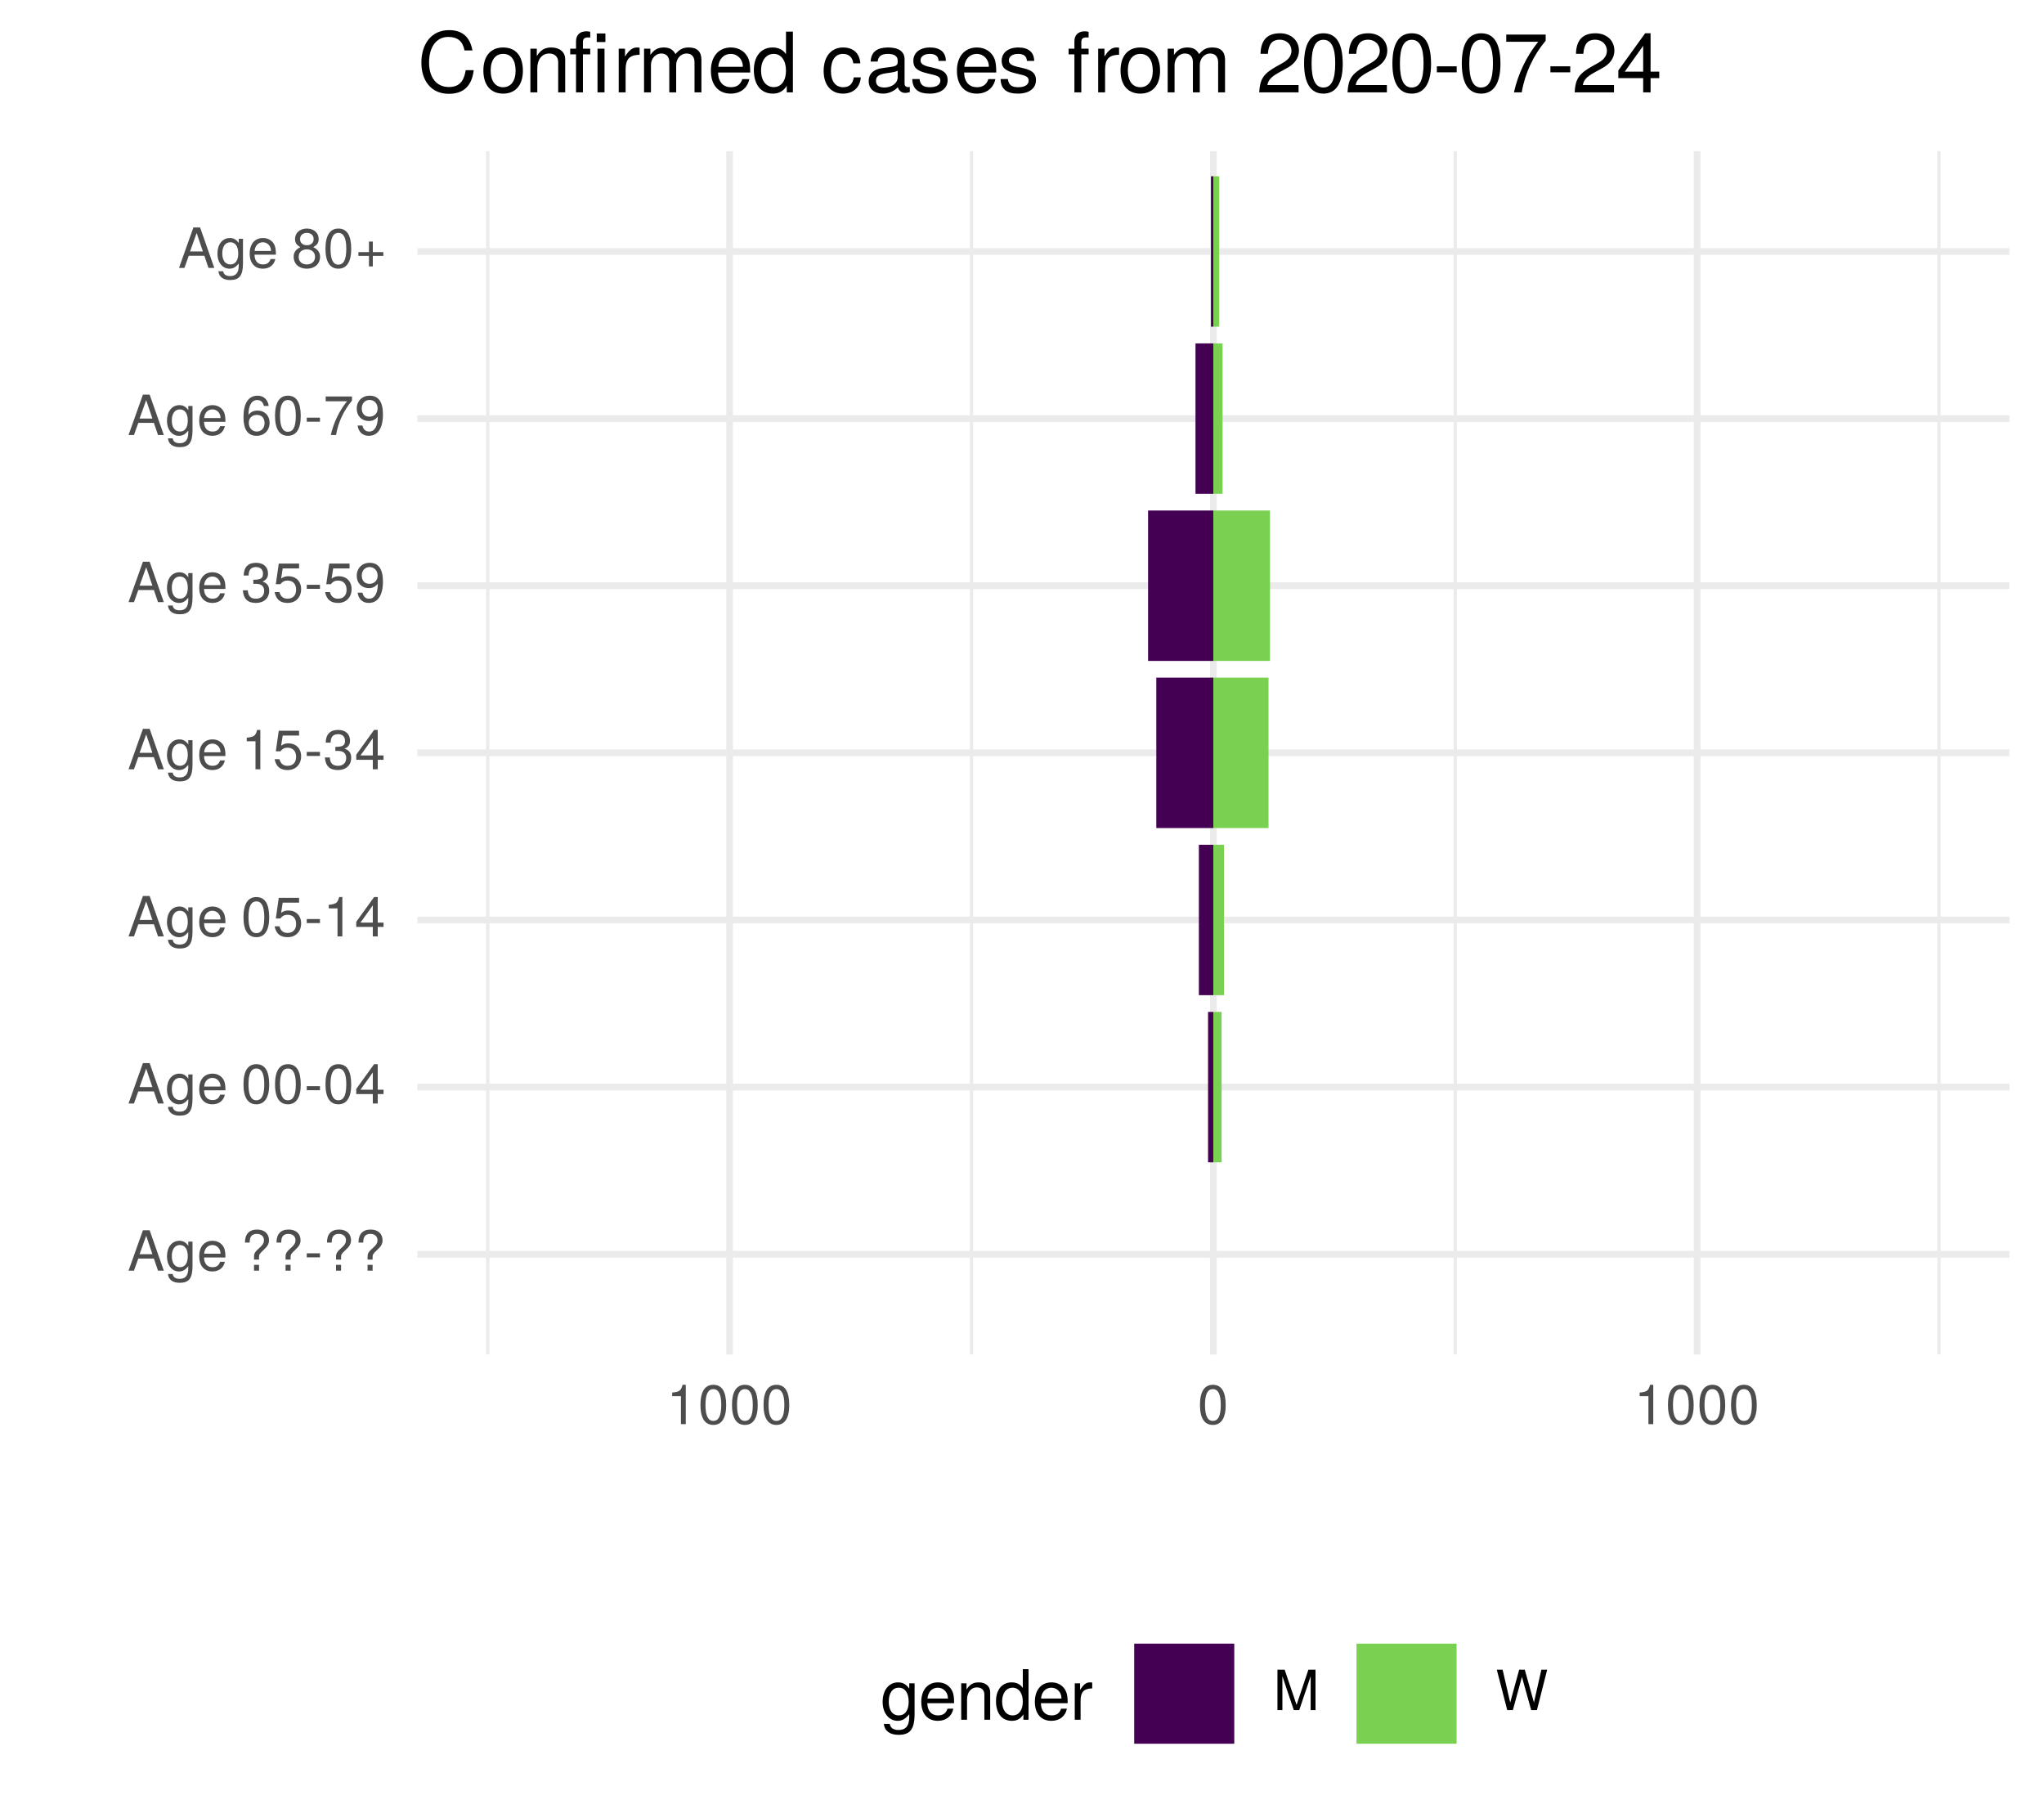
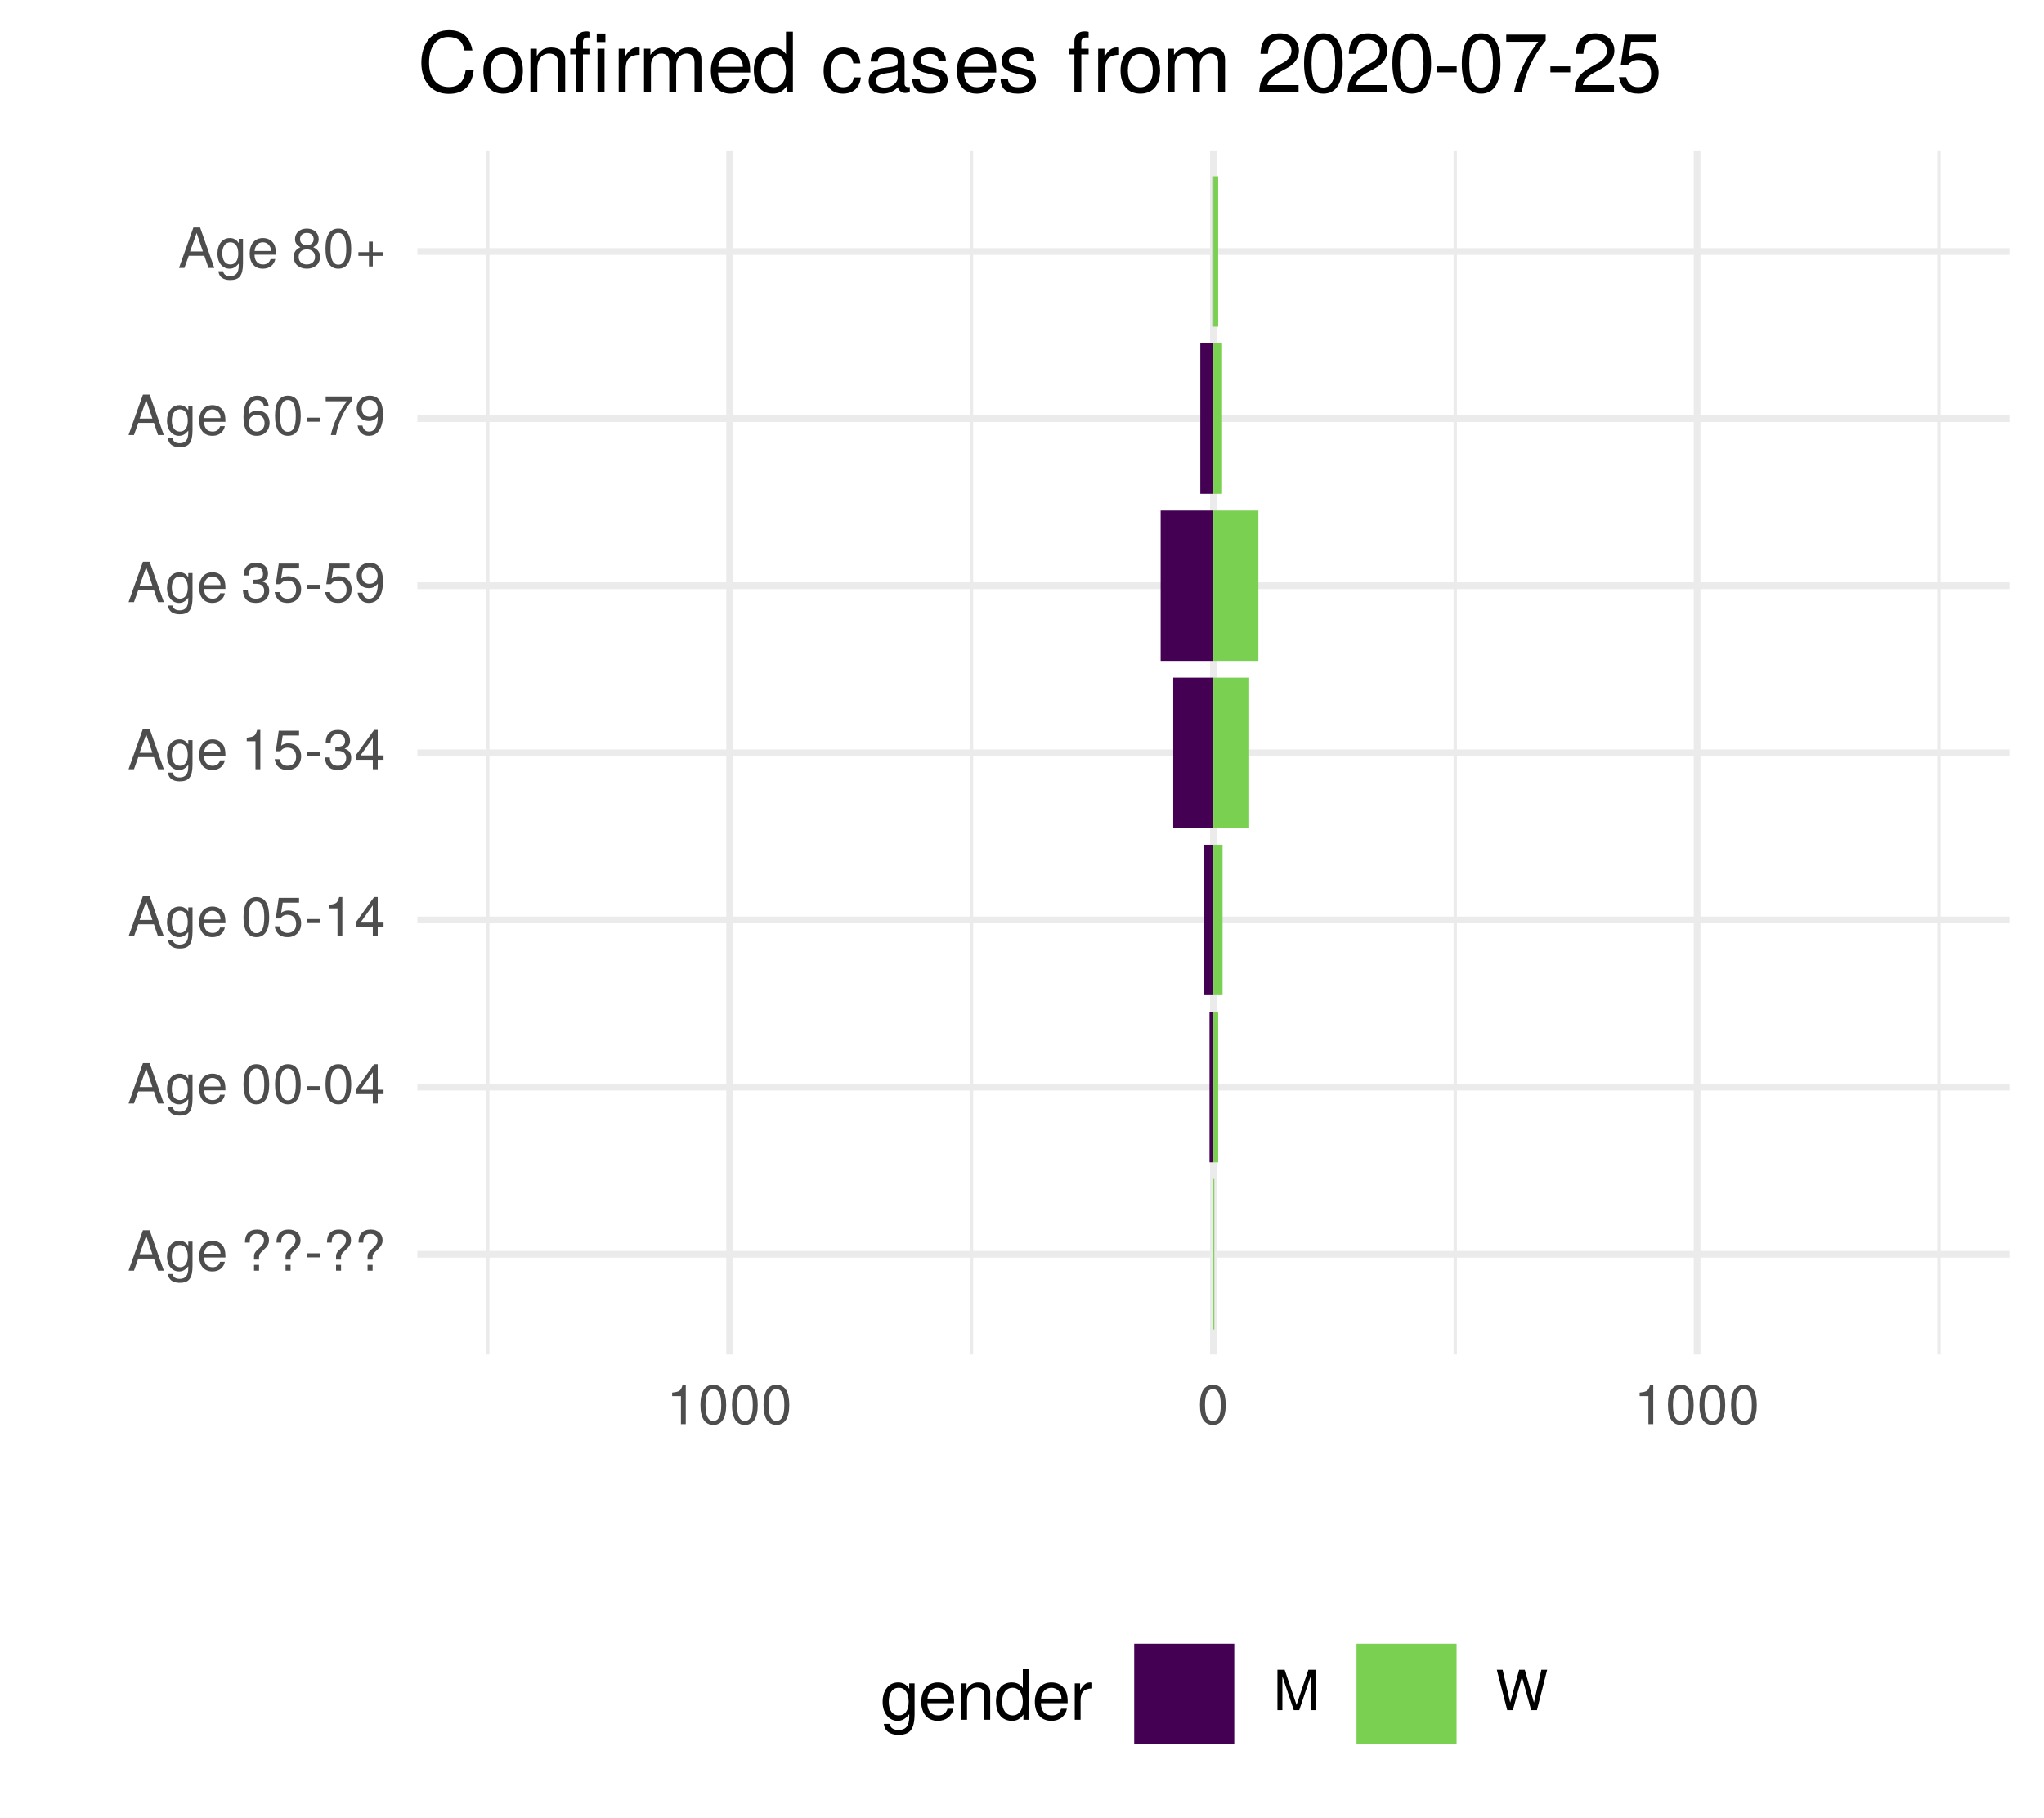
<svg xmlns="http://www.w3.org/2000/svg" xmlns:xlink="http://www.w3.org/1999/xlink" width="324pt" height="288pt" viewBox="0 0 324 288" version="1.1">
  <defs>
    <g>
      <symbol overflow="visible" id="glyph0-0">
        <path style="stroke:none;" d="" />
      </symbol>
      <symbol overflow="visible" id="glyph0-1">
        <path style="stroke:none;" d="M 5.75 0 L 3.5 -6.406 L 2.438 -6.406 L 0.156 0 L 1.016 0 L 1.703 -1.922 L 4.172 -1.922 L 4.828 0 Z M 3.938 -2.609 L 1.906 -2.609 L 2.953 -5.531 Z M 3.938 -2.609 " />
      </symbol>
      <symbol overflow="visible" id="glyph0-2">
        <path style="stroke:none;" d="M 4.297 -0.75 L 4.297 -4.609 L 3.625 -4.609 L 3.625 -3.938 C 3.25 -4.484 2.812 -4.734 2.219 -4.734 C 1.047 -4.734 0.25 -3.75 0.25 -2.266 C 0.25 -0.812 1.078 0.125 2.156 0.125 C 2.734 0.125 3.141 -0.109 3.625 -0.688 L 3.625 -0.391 C 3.625 0.828 3.125 1.297 2.266 1.297 C 1.688 1.297 1.234 1.094 1.156 0.531 L 0.406 0.531 C 0.484 1.406 1.156 1.922 2.25 1.922 C 3.688 1.922 4.297 1.281 4.297 -0.75 Z M 3.547 -2.281 C 3.547 -1.172 3.078 -0.547 2.312 -0.547 C 1.5 -0.547 1.016 -1.188 1.016 -2.312 C 1.016 -3.406 1.516 -4.062 2.297 -4.062 C 3.094 -4.062 3.547 -3.391 3.547 -2.281 Z M 3.547 -2.281 " />
      </symbol>
      <symbol overflow="visible" id="glyph0-3">
        <path style="stroke:none;" d="M 4.516 -2.094 C 4.516 -2.766 4.453 -3.188 4.328 -3.531 C 4.031 -4.281 3.328 -4.734 2.469 -4.734 C 1.172 -4.734 0.359 -3.797 0.359 -2.281 C 0.359 -0.766 1.156 0.125 2.453 0.125 C 3.5 0.125 4.234 -0.469 4.422 -1.406 L 3.672 -1.406 C 3.469 -0.797 3.062 -0.547 2.469 -0.547 C 1.703 -0.547 1.141 -1.031 1.125 -2.094 Z M 3.734 -2.75 C 3.734 -2.75 3.734 -2.703 3.719 -2.688 L 1.141 -2.688 C 1.203 -3.516 1.719 -4.062 2.453 -4.062 C 3.172 -4.062 3.734 -3.469 3.734 -2.75 Z M 3.734 -2.75 " />
      </symbol>
      <symbol overflow="visible" id="glyph0-4">
        <path style="stroke:none;" d="" />
      </symbol>
      <symbol overflow="visible" id="glyph0-5">
        <path style="stroke:none;" d="M 4.422 -4.828 C 4.422 -5.859 3.688 -6.516 2.547 -6.516 C 1.281 -6.516 0.609 -5.812 0.609 -4.453 L 1.359 -4.453 C 1.359 -5.422 1.719 -5.828 2.5 -5.828 C 3.172 -5.828 3.625 -5.422 3.625 -4.828 C 3.625 -4.422 3.438 -4.078 2.969 -3.672 C 2.453 -3.203 2.453 -3.203 2.297 -3 C 2.109 -2.75 2.047 -2.547 2.047 -2.234 L 2.047 -1.75 L 2.844 -1.75 L 2.844 -2.156 C 2.844 -2.547 2.938 -2.703 3.531 -3.25 C 4.203 -3.859 4.422 -4.25 4.422 -4.828 Z M 2.844 0 L 2.844 -0.922 L 2.047 -0.922 L 2.047 0 Z M 2.844 0 " />
      </symbol>
      <symbol overflow="visible" id="glyph0-6">
        <path style="stroke:none;" d="M 2.5 -2.109 L 2.5 -2.75 L 0.406 -2.75 L 0.406 -2.109 Z M 2.5 -2.109 " />
      </symbol>
      <symbol overflow="visible" id="glyph0-7">
        <path style="stroke:none;" d="M 4.453 -3 C 4.453 -5.156 3.781 -6.234 2.422 -6.234 C 1.078 -6.234 0.375 -5.141 0.375 -3.047 C 0.375 -0.953 1.078 0.125 2.422 0.125 C 3.734 0.125 4.453 -0.953 4.453 -3 Z M 3.672 -3.062 C 3.672 -1.297 3.266 -0.516 2.406 -0.516 C 1.578 -0.516 1.172 -1.344 1.172 -3.047 C 1.172 -4.75 1.578 -5.547 2.422 -5.547 C 3.25 -5.547 3.672 -4.734 3.672 -3.062 Z M 3.672 -3.062 " />
      </symbol>
      <symbol overflow="visible" id="glyph0-8">
        <path style="stroke:none;" d="M 4.578 -1.5 L 4.578 -2.188 L 3.656 -2.188 L 3.656 -6.234 L 3.078 -6.234 L 0.25 -2.312 L 0.25 -1.5 L 2.875 -1.5 L 2.875 0 L 3.656 0 L 3.656 -1.5 Z M 2.875 -2.188 L 0.922 -2.188 L 2.875 -4.922 Z M 2.875 -2.188 " />
      </symbol>
      <symbol overflow="visible" id="glyph0-9">
        <path style="stroke:none;" d="M 4.516 -2.062 C 4.516 -3.297 3.688 -4.109 2.5 -4.109 C 2.062 -4.109 1.703 -4 1.344 -3.734 L 1.594 -5.344 L 4.188 -5.344 L 4.188 -6.109 L 0.969 -6.109 L 0.5 -2.844 L 1.219 -2.844 C 1.578 -3.266 1.875 -3.422 2.359 -3.422 C 3.188 -3.422 3.719 -2.891 3.719 -1.969 C 3.719 -1.062 3.203 -0.547 2.359 -0.547 C 1.688 -0.547 1.266 -0.891 1.078 -1.594 L 0.312 -1.594 C 0.562 -0.359 1.266 0.125 2.375 0.125 C 3.641 0.125 4.516 -0.75 4.516 -2.062 Z M 4.516 -2.062 " />
      </symbol>
      <symbol overflow="visible" id="glyph0-10">
        <path style="stroke:none;" d="M 3.047 0 L 3.047 -6.234 L 2.547 -6.234 C 2.266 -5.281 2.094 -5.141 0.891 -5 L 0.891 -4.438 L 2.281 -4.438 L 2.281 0 Z M 3.047 0 " />
      </symbol>
      <symbol overflow="visible" id="glyph0-11">
        <path style="stroke:none;" d="M 4.453 -1.812 C 4.453 -2.562 4.141 -3.016 3.391 -3.266 C 3.969 -3.5 4.266 -3.891 4.266 -4.516 C 4.266 -5.594 3.547 -6.234 2.359 -6.234 C 1.109 -6.234 0.438 -5.547 0.406 -4.219 L 1.188 -4.219 C 1.203 -5.141 1.578 -5.562 2.375 -5.562 C 3.062 -5.562 3.469 -5.156 3.469 -4.5 C 3.469 -3.828 3.188 -3.547 1.938 -3.547 L 1.938 -2.906 L 2.359 -2.906 C 3.219 -2.906 3.656 -2.5 3.656 -1.797 C 3.656 -1.016 3.172 -0.547 2.359 -0.547 C 1.516 -0.547 1.109 -0.969 1.062 -1.875 L 0.281 -1.875 C 0.375 -0.5 1.062 0.125 2.344 0.125 C 3.625 0.125 4.453 -0.641 4.453 -1.812 Z M 4.453 -1.812 " />
      </symbol>
      <symbol overflow="visible" id="glyph0-12">
        <path style="stroke:none;" d="M 4.484 -3.266 C 4.484 -5.219 3.797 -6.234 2.375 -6.234 C 1.188 -6.234 0.328 -5.391 0.328 -4.172 C 0.328 -3.016 1.125 -2.219 2.25 -2.219 C 2.844 -2.219 3.266 -2.438 3.672 -2.922 C 3.672 -1.406 3.172 -0.547 2.281 -0.547 C 1.734 -0.547 1.359 -0.891 1.234 -1.5 L 0.469 -1.5 C 0.609 -0.469 1.281 0.125 2.234 0.125 C 3.688 0.125 4.484 -1.109 4.484 -3.266 Z M 3.641 -4.188 C 3.641 -3.422 3.094 -2.906 2.344 -2.906 C 1.594 -2.906 1.125 -3.391 1.125 -4.234 C 1.125 -5.016 1.656 -5.562 2.359 -5.562 C 3.094 -5.562 3.641 -5 3.641 -4.188 Z M 3.641 -4.188 " />
      </symbol>
      <symbol overflow="visible" id="glyph0-13">
        <path style="stroke:none;" d="M 4.516 -1.938 C 4.516 -3.094 3.719 -3.875 2.609 -3.875 C 1.984 -3.875 1.5 -3.641 1.172 -3.188 C 1.172 -4.703 1.672 -5.547 2.562 -5.547 C 3.109 -5.547 3.484 -5.203 3.609 -4.609 L 4.375 -4.609 C 4.234 -5.625 3.562 -6.234 2.609 -6.234 C 1.156 -6.234 0.375 -5.016 0.375 -2.844 C 0.375 -0.891 1.047 0.125 2.469 0.125 C 3.656 0.125 4.516 -0.719 4.516 -1.938 Z M 3.719 -1.875 C 3.719 -1.094 3.188 -0.547 2.484 -0.547 C 1.766 -0.547 1.219 -1.125 1.219 -1.922 C 1.219 -2.688 1.734 -3.188 2.5 -3.188 C 3.25 -3.188 3.719 -2.703 3.719 -1.875 Z M 3.719 -1.875 " />
      </symbol>
      <symbol overflow="visible" id="glyph0-14">
        <path style="stroke:none;" d="M 4.578 -5.453 L 4.578 -6.109 L 0.406 -6.109 L 0.406 -5.344 L 3.781 -5.344 C 2.531 -3.781 1.656 -1.953 1.219 0 L 2.047 0 C 2.391 -2.016 3.266 -3.891 4.578 -5.453 Z M 4.578 -5.453 " />
      </symbol>
      <symbol overflow="visible" id="glyph0-15">
        <path style="stroke:none;" d="M 4.516 -1.766 C 4.516 -2.453 4.156 -2.938 3.438 -3.281 C 4.078 -3.672 4.297 -3.984 4.297 -4.578 C 4.297 -5.547 3.531 -6.234 2.422 -6.234 C 1.312 -6.234 0.547 -5.547 0.547 -4.578 C 0.547 -4 0.75 -3.672 1.391 -3.281 C 0.672 -2.938 0.328 -2.453 0.328 -1.766 C 0.328 -0.625 1.188 0.125 2.422 0.125 C 3.656 0.125 4.516 -0.625 4.516 -1.766 Z M 3.5 -4.562 C 3.5 -3.969 3.062 -3.594 2.422 -3.594 C 1.766 -3.594 1.344 -3.969 1.344 -4.562 C 1.344 -5.156 1.766 -5.547 2.422 -5.547 C 3.078 -5.547 3.5 -5.156 3.5 -4.562 Z M 3.719 -1.75 C 3.719 -1.016 3.188 -0.547 2.406 -0.547 C 1.641 -0.547 1.125 -1.016 1.125 -1.75 C 1.125 -2.484 1.641 -2.938 2.422 -2.938 C 3.188 -2.938 3.719 -2.484 3.719 -1.75 Z M 3.719 -1.75 " />
      </symbol>
      <symbol overflow="visible" id="glyph0-16">
        <path style="stroke:none;" d="M 4.547 -1.906 L 4.547 -2.5 L 2.875 -2.5 L 2.875 -4.172 L 2.266 -4.172 L 2.266 -2.5 L 0.594 -2.5 L 0.594 -1.906 L 2.266 -1.906 L 2.266 -0.234 L 2.875 -0.234 L 2.875 -1.906 Z M 4.547 -1.906 " />
      </symbol>
      <symbol overflow="visible" id="glyph0-17">
        <path style="stroke:none;" d="M 6.688 0 L 6.688 -6.406 L 5.562 -6.406 L 3.688 -0.828 L 1.797 -6.406 L 0.656 -6.406 L 0.656 0 L 1.438 0 L 1.438 -5.375 L 3.25 0 L 4.109 0 L 5.922 -5.375 L 5.922 0 Z M 6.688 0 " />
      </symbol>
      <symbol overflow="visible" id="glyph0-18">
        <path style="stroke:none;" d="M 8.172 -6.406 L 7.25 -6.406 L 6.078 -1.203 L 4.625 -6.406 L 3.734 -6.406 L 2.312 -1.203 L 1.109 -6.406 L 0.188 -6.406 L 1.844 0 L 2.734 0 L 4.172 -5.266 L 5.641 0 L 6.547 0 Z M 8.172 -6.406 " />
      </symbol>
      <symbol overflow="visible" id="glyph1-0">
        <path style="stroke:none;" d="" />
      </symbol>
      <symbol overflow="visible" id="glyph1-1">
        <path style="stroke:none;" d="M 5.375 -0.953 L 5.375 -5.766 L 4.531 -5.766 L 4.531 -4.922 C 4.062 -5.609 3.516 -5.922 2.766 -5.922 C 1.312 -5.922 0.312 -4.703 0.312 -2.828 C 0.312 -1.016 1.344 0.172 2.688 0.172 C 3.422 0.172 3.922 -0.141 4.531 -0.875 L 4.531 -0.484 C 4.531 1.047 3.906 1.625 2.844 1.625 C 2.109 1.625 1.547 1.359 1.438 0.656 L 0.5 0.656 C 0.609 1.75 1.453 2.391 2.812 2.391 C 4.609 2.391 5.375 1.594 5.375 -0.953 Z M 4.438 -2.844 C 4.438 -1.469 3.844 -0.688 2.875 -0.688 C 1.875 -0.688 1.281 -1.484 1.281 -2.875 C 1.281 -4.266 1.891 -5.078 2.875 -5.078 C 3.859 -5.078 4.438 -4.25 4.438 -2.844 Z M 4.438 -2.844 " />
      </symbol>
      <symbol overflow="visible" id="glyph1-2">
        <path style="stroke:none;" d="M 5.641 -2.625 C 5.641 -3.453 5.578 -3.984 5.406 -4.406 C 5.031 -5.359 4.156 -5.922 3.078 -5.922 C 1.469 -5.922 0.438 -4.734 0.438 -2.844 C 0.438 -0.953 1.438 0.172 3.062 0.172 C 4.375 0.172 5.297 -0.578 5.516 -1.75 L 4.594 -1.75 C 4.344 -0.984 3.828 -0.688 3.094 -0.688 C 2.141 -0.688 1.422 -1.297 1.391 -2.625 Z M 4.656 -3.438 C 4.656 -3.438 4.656 -3.391 4.656 -3.359 L 1.422 -3.359 C 1.5 -4.391 2.141 -5.078 3.062 -5.078 C 3.969 -5.078 4.656 -4.328 4.656 -3.438 Z M 4.656 -3.438 " />
      </symbol>
      <symbol overflow="visible" id="glyph1-3">
        <path style="stroke:none;" d="M 5.359 0 L 5.359 -4.359 C 5.359 -5.312 4.641 -5.922 3.531 -5.922 C 2.672 -5.922 2.125 -5.594 1.609 -4.797 L 1.609 -5.766 L 0.766 -5.766 L 0.766 0 L 1.688 0 L 1.688 -3.172 C 1.688 -4.359 2.328 -5.125 3.25 -5.125 C 3.984 -5.125 4.438 -4.688 4.438 -4 L 4.438 0 Z M 5.359 0 " />
      </symbol>
      <symbol overflow="visible" id="glyph1-4">
        <path style="stroke:none;" d="M 5.438 0 L 5.438 -8.016 L 4.531 -8.016 L 4.531 -5.031 C 4.141 -5.625 3.531 -5.922 2.766 -5.922 C 1.266 -5.922 0.281 -4.781 0.281 -2.938 C 0.281 -0.984 1.25 0.172 2.797 0.172 C 3.594 0.172 4.141 -0.125 4.625 -0.844 L 4.625 0 Z M 4.531 -2.859 C 4.531 -1.531 3.891 -0.688 2.922 -0.688 C 1.906 -0.688 1.25 -1.547 1.25 -2.875 C 1.25 -4.219 1.906 -5.078 2.922 -5.078 C 3.906 -5.078 4.531 -4.188 4.531 -2.859 Z M 4.531 -2.859 " />
      </symbol>
      <symbol overflow="visible" id="glyph1-5">
        <path style="stroke:none;" d="M 3.531 -4.969 L 3.531 -5.891 C 3.375 -5.922 3.297 -5.922 3.172 -5.922 C 2.578 -5.922 2.141 -5.578 1.609 -4.719 L 1.609 -5.766 L 0.766 -5.766 L 0.766 0 L 1.688 0 L 1.688 -2.984 C 1.688 -4.297 2.109 -4.938 3.531 -4.969 Z M 3.531 -4.969 " />
      </symbol>
      <symbol overflow="visible" id="glyph2-0">
        <path style="stroke:none;" d="" />
      </symbol>
      <symbol overflow="visible" id="glyph2-1">
        <path style="stroke:none;" d="M 8.938 -3.516 L 7.672 -3.516 C 7.375 -1.688 6.609 -0.844 4.984 -0.844 C 3.078 -0.844 1.859 -2.312 1.859 -4.719 C 1.859 -7.188 3.031 -8.781 4.891 -8.781 C 6.391 -8.781 7.188 -8.109 7.484 -6.641 L 8.734 -6.641 C 8.359 -8.75 7.141 -9.859 5.031 -9.859 C 2.109 -9.859 0.641 -7.516 0.641 -4.703 C 0.641 -1.891 2.156 0.234 4.984 0.234 C 7.328 0.234 8.641 -1 8.938 -3.516 Z M 8.938 -3.516 " />
      </symbol>
      <symbol overflow="visible" id="glyph2-2">
        <path style="stroke:none;" d="M 6.734 -3.406 C 6.734 -5.797 5.578 -7.109 3.594 -7.109 C 1.656 -7.109 0.469 -5.781 0.469 -3.453 C 0.469 -1.141 1.641 0.203 3.609 0.203 C 5.547 0.203 6.734 -1.141 6.734 -3.406 Z M 5.578 -3.422 C 5.578 -1.797 4.812 -0.812 3.609 -0.812 C 2.375 -0.812 1.625 -1.781 1.625 -3.453 C 1.625 -5.125 2.375 -6.094 3.609 -6.094 C 4.844 -6.094 5.578 -5.141 5.578 -3.422 Z M 5.578 -3.422 " />
      </symbol>
      <symbol overflow="visible" id="glyph2-3">
        <path style="stroke:none;" d="M 6.438 0 L 6.438 -5.234 C 6.438 -6.375 5.578 -7.109 4.234 -7.109 C 3.203 -7.109 2.547 -6.719 1.938 -5.75 L 1.938 -6.922 L 0.922 -6.922 L 0.922 0 L 2.016 0 L 2.016 -3.812 C 2.016 -5.234 2.781 -6.156 3.906 -6.156 C 4.781 -6.156 5.328 -5.625 5.328 -4.797 L 5.328 0 Z M 6.438 0 " />
      </symbol>
      <symbol overflow="visible" id="glyph2-4">
        <path style="stroke:none;" d="M 3.406 -6.016 L 3.406 -6.922 L 2.25 -6.922 L 2.25 -8 C 2.25 -8.469 2.516 -8.703 3.031 -8.703 C 3.109 -8.703 3.156 -8.703 3.406 -8.688 L 3.406 -9.594 C 3.156 -9.656 3.016 -9.672 2.781 -9.672 C 1.766 -9.672 1.156 -9.078 1.156 -8.094 L 1.156 -6.922 L 0.234 -6.922 L 0.234 -6.016 L 1.156 -6.016 L 1.156 0 L 2.25 0 L 2.25 -6.016 Z M 5.672 0 L 5.672 -6.922 L 4.562 -6.922 L 4.562 0 Z M 5.812 -7.969 L 5.812 -9.328 L 4.438 -9.328 L 4.438 -7.969 Z M 5.812 -7.969 " />
      </symbol>
      <symbol overflow="visible" id="glyph2-5">
        <path style="stroke:none;" d="M 4.234 -5.953 L 4.234 -7.078 C 4.047 -7.109 3.969 -7.109 3.812 -7.109 C 3.109 -7.109 2.562 -6.688 1.922 -5.672 L 1.922 -6.922 L 0.922 -6.922 L 0.922 0 L 2.016 0 L 2.016 -3.594 C 2.016 -5.156 2.531 -5.922 4.234 -5.953 Z M 4.234 -5.953 " />
      </symbol>
      <symbol overflow="visible" id="glyph2-6">
        <path style="stroke:none;" d="M 10.031 0 L 10.031 -5.188 C 10.031 -6.438 9.344 -7.109 8.047 -7.109 C 7.125 -7.109 6.578 -6.844 5.922 -6.062 C 5.516 -6.797 4.969 -7.109 4.062 -7.109 C 3.141 -7.109 2.531 -6.766 1.938 -5.938 L 1.938 -6.922 L 0.938 -6.922 L 0.938 0 L 2.031 0 L 2.031 -4.344 C 2.031 -5.344 2.766 -6.156 3.656 -6.156 C 4.469 -6.156 4.938 -5.656 4.938 -4.766 L 4.938 0 L 6.031 0 L 6.031 -4.344 C 6.031 -5.344 6.766 -6.156 7.672 -6.156 C 8.469 -6.156 8.938 -5.641 8.938 -4.766 L 8.938 0 Z M 10.031 0 " />
      </symbol>
      <symbol overflow="visible" id="glyph2-7">
        <path style="stroke:none;" d="M 6.766 -3.141 C 6.766 -4.141 6.688 -4.781 6.5 -5.297 C 6.047 -6.438 4.984 -7.109 3.703 -7.109 C 1.766 -7.109 0.531 -5.688 0.531 -3.422 C 0.531 -1.156 1.734 0.203 3.672 0.203 C 5.25 0.203 6.344 -0.703 6.625 -2.094 L 5.516 -2.094 C 5.219 -1.188 4.594 -0.812 3.703 -0.812 C 2.562 -0.812 1.703 -1.562 1.672 -3.141 Z M 5.594 -4.125 C 5.594 -4.125 5.594 -4.062 5.578 -4.047 L 1.703 -4.047 C 1.797 -5.266 2.578 -6.094 3.688 -6.094 C 4.766 -6.094 5.594 -5.203 5.594 -4.125 Z M 5.594 -4.125 " />
      </symbol>
      <symbol overflow="visible" id="glyph2-8">
        <path style="stroke:none;" d="M 6.531 0 L 6.531 -9.625 L 5.438 -9.625 L 5.438 -6.047 C 4.984 -6.75 4.234 -7.109 3.312 -7.109 C 1.516 -7.109 0.344 -5.734 0.344 -3.531 C 0.344 -1.188 1.484 0.203 3.359 0.203 C 4.297 0.203 4.969 -0.156 5.562 -1.016 L 5.562 0 Z M 5.438 -3.438 C 5.438 -1.828 4.672 -0.828 3.516 -0.828 C 2.297 -0.828 1.484 -1.844 1.484 -3.453 C 1.484 -5.062 2.297 -6.094 3.5 -6.094 C 4.688 -6.094 5.438 -5.031 5.438 -3.438 Z M 5.438 -3.438 " />
      </symbol>
      <symbol overflow="visible" id="glyph2-9">
        <path style="stroke:none;" d="" />
      </symbol>
      <symbol overflow="visible" id="glyph2-10">
        <path style="stroke:none;" d="M 6.297 -2.375 L 5.188 -2.375 C 5 -1.266 4.438 -0.812 3.5 -0.812 C 2.281 -0.812 1.562 -1.75 1.562 -3.391 C 1.562 -5.125 2.266 -6.094 3.469 -6.094 C 4.391 -6.094 4.984 -5.562 5.109 -4.594 L 6.219 -4.594 C 6.094 -6.281 5.031 -7.109 3.484 -7.109 C 1.625 -7.109 0.406 -5.688 0.406 -3.391 C 0.406 -1.156 1.594 0.203 3.469 0.203 C 5.125 0.203 6.172 -0.797 6.297 -2.375 Z M 6.297 -2.375 " />
      </symbol>
      <symbol overflow="visible" id="glyph2-11">
        <path style="stroke:none;" d="M 7.062 -0.031 L 7.062 -0.859 C 6.938 -0.828 6.891 -0.828 6.828 -0.828 C 6.438 -0.828 6.234 -1.031 6.234 -1.375 L 6.234 -5.234 C 6.234 -6.453 5.328 -7.109 3.625 -7.109 C 1.953 -7.109 0.922 -6.469 0.859 -4.875 L 1.969 -4.875 C 2.062 -5.719 2.562 -6.094 3.594 -6.094 C 4.578 -6.094 5.141 -5.734 5.141 -5.062 L 5.141 -4.781 C 5.141 -4.312 4.859 -4.125 3.984 -4.016 C 2.422 -3.812 2.188 -3.766 1.766 -3.594 C 0.969 -3.266 0.547 -2.641 0.547 -1.797 C 0.547 -0.547 1.422 0.203 2.828 0.203 C 3.703 0.203 4.562 -0.172 5.172 -0.812 C 5.297 -0.297 5.766 0.094 6.312 0.094 C 6.531 0.094 6.703 0.062 7.062 -0.031 Z M 5.141 -2.391 C 5.141 -1.406 4.125 -0.766 3.062 -0.766 C 2.203 -0.766 1.703 -1.062 1.703 -1.828 C 1.703 -2.547 2.188 -2.859 3.359 -3.031 C 4.531 -3.188 4.766 -3.25 5.141 -3.422 Z M 5.141 -2.391 " />
      </symbol>
      <symbol overflow="visible" id="glyph2-12">
        <path style="stroke:none;" d="M 6.062 -1.938 C 6.062 -2.969 5.484 -3.484 4.109 -3.812 L 3.047 -4.062 C 2.156 -4.281 1.766 -4.562 1.766 -5.062 C 1.766 -5.688 2.344 -6.094 3.234 -6.094 C 4.125 -6.094 4.594 -5.719 4.625 -4.984 L 5.781 -4.984 C 5.766 -6.344 4.875 -7.109 3.281 -7.109 C 1.656 -7.109 0.625 -6.281 0.625 -5 C 0.625 -3.922 1.172 -3.406 2.812 -3.016 L 3.844 -2.766 C 4.609 -2.578 4.906 -2.344 4.906 -1.844 C 4.906 -1.203 4.266 -0.812 3.297 -0.812 C 2.312 -0.812 1.75 -1.062 1.609 -2.109 L 0.453 -2.109 C 0.5 -0.516 1.406 0.203 3.203 0.203 C 4.953 0.203 6.062 -0.609 6.062 -1.938 Z M 6.062 -1.938 " />
      </symbol>
      <symbol overflow="visible" id="glyph2-13">
        <path style="stroke:none;" d="M 3.406 -6.016 L 3.406 -6.922 L 2.25 -6.922 L 2.25 -8 C 2.25 -8.469 2.516 -8.703 3.031 -8.703 C 3.109 -8.703 3.156 -8.703 3.406 -8.688 L 3.406 -9.594 C 3.156 -9.656 3.016 -9.672 2.781 -9.672 C 1.766 -9.672 1.156 -9.078 1.156 -8.094 L 1.156 -6.922 L 0.234 -6.922 L 0.234 -6.016 L 1.156 -6.016 L 1.156 0 L 2.25 0 L 2.25 -6.016 Z M 3.406 -6.016 " />
      </symbol>
      <symbol overflow="visible" id="glyph2-14">
        <path style="stroke:none;" d="M 6.75 -6.609 C 6.75 -8.203 5.516 -9.359 3.75 -9.359 C 1.828 -9.359 0.719 -8.391 0.656 -6.109 L 1.828 -6.109 C 1.922 -7.688 2.562 -8.344 3.703 -8.344 C 4.766 -8.344 5.562 -7.594 5.562 -6.594 C 5.562 -5.844 5.125 -5.219 4.297 -4.734 L 3.078 -4.047 C 1.125 -2.938 0.547 -2.062 0.453 0 L 6.688 0 L 6.688 -1.156 L 1.75 -1.156 C 1.875 -1.922 2.297 -2.406 3.453 -3.078 L 4.766 -3.797 C 6.078 -4.484 6.75 -5.469 6.75 -6.609 Z M 6.75 -6.609 " />
      </symbol>
      <symbol overflow="visible" id="glyph2-15">
        <path style="stroke:none;" d="M 6.688 -4.5 C 6.688 -7.75 5.672 -9.359 3.625 -9.359 C 1.609 -9.359 0.562 -7.719 0.562 -4.578 C 0.562 -1.422 1.625 0.203 3.625 0.203 C 5.609 0.203 6.688 -1.422 6.688 -4.5 Z M 5.5 -4.609 C 5.5 -1.953 4.891 -0.766 3.609 -0.766 C 2.375 -0.766 1.75 -2 1.75 -4.562 C 1.75 -7.125 2.375 -8.328 3.625 -8.328 C 4.891 -8.328 5.5 -7.109 5.5 -4.609 Z M 5.5 -4.609 " />
      </symbol>
      <symbol overflow="visible" id="glyph2-16">
        <path style="stroke:none;" d="M 3.75 -3.172 L 3.75 -4.125 L 0.609 -4.125 L 0.609 -3.172 Z M 3.75 -3.172 " />
      </symbol>
      <symbol overflow="visible" id="glyph2-17">
        <path style="stroke:none;" d="M 6.859 -8.188 L 6.859 -9.156 L 0.609 -9.156 L 0.609 -8.016 L 5.672 -8.016 C 3.797 -5.672 2.484 -2.938 1.828 0 L 3.062 0 C 3.578 -3.031 4.891 -5.844 6.859 -8.188 Z M 6.859 -8.188 " />
      </symbol>
      <symbol overflow="visible" id="glyph2-18">
-         <path style="stroke:none;" d="M 6.859 -2.25 L 6.859 -3.281 L 5.484 -3.281 L 5.484 -9.359 L 4.625 -9.359 L 0.375 -3.469 L 0.375 -2.25 L 4.312 -2.25 L 4.312 0 L 5.484 0 L 5.484 -2.25 Z M 4.312 -3.281 L 1.391 -3.281 L 4.312 -7.375 Z M 4.312 -3.281 " />
+         <path style="stroke:none;" d="M 6.766 -3.109 C 6.766 -4.953 5.547 -6.172 3.75 -6.172 C 3.094 -6.172 2.562 -6 2.016 -5.594 L 2.391 -8.016 L 6.281 -8.016 L 6.281 -9.156 L 1.453 -9.156 L 0.75 -4.266 L 1.828 -4.266 C 2.359 -4.906 2.812 -5.141 3.531 -5.141 C 4.797 -5.141 5.578 -4.328 5.578 -2.938 C 5.578 -1.594 4.812 -0.828 3.531 -0.828 C 2.516 -0.828 1.906 -1.344 1.625 -2.406 L 0.469 -2.406 C 0.844 -0.547 1.906 0.203 3.562 0.203 C 5.453 0.203 6.766 -1.125 6.766 -3.109 Z M 6.766 -3.109 " />
      </symbol>
    </g>
    <clipPath id="clip1">
      <path d="M 77 23.957 L 78 23.957 L 78 214.648 L 77 214.648 Z M 77 23.957 " />
    </clipPath>
    <clipPath id="clip2">
      <path d="M 153 23.957 L 155 23.957 L 155 214.648 L 153 214.648 Z M 153 23.957 " />
    </clipPath>
    <clipPath id="clip3">
      <path d="M 230 23.957 L 231 23.957 L 231 214.648 L 230 214.648 Z M 230 23.957 " />
    </clipPath>
    <clipPath id="clip4">
      <path d="M 307 23.957 L 308 23.957 L 308 214.648 L 307 214.648 Z M 307 23.957 " />
    </clipPath>
    <clipPath id="clip5">
      <path d="M 66.152 198 L 318.523 198 L 318.523 200 L 66.152 200 Z M 66.152 198 " />
    </clipPath>
    <clipPath id="clip6">
      <path d="M 66.152 171 L 318.523 171 L 318.523 173 L 66.152 173 Z M 66.152 171 " />
    </clipPath>
    <clipPath id="clip7">
      <path d="M 66.152 145 L 318.523 145 L 318.523 147 L 66.152 147 Z M 66.152 145 " />
    </clipPath>
    <clipPath id="clip8">
      <path d="M 66.152 118 L 318.523 118 L 318.523 120 L 66.152 120 Z M 66.152 118 " />
    </clipPath>
    <clipPath id="clip9">
      <path d="M 66.152 92 L 318.523 92 L 318.523 94 L 66.152 94 Z M 66.152 92 " />
    </clipPath>
    <clipPath id="clip10">
      <path d="M 66.152 65 L 318.523 65 L 318.523 67 L 66.152 67 Z M 66.152 65 " />
    </clipPath>
    <clipPath id="clip11">
      <path d="M 66.152 39 L 318.523 39 L 318.523 41 L 66.152 41 Z M 66.152 39 " />
    </clipPath>
    <clipPath id="clip12">
      <path d="M 115 23.957 L 117 23.957 L 117 214.648 L 115 214.648 Z M 115 23.957 " />
    </clipPath>
    <clipPath id="clip13">
      <path d="M 191 23.957 L 193 23.957 L 193 214.648 L 191 214.648 Z M 191 23.957 " />
    </clipPath>
    <clipPath id="clip14">
      <path d="M 268 23.957 L 270 23.957 L 270 214.648 L 268 214.648 Z M 268 23.957 " />
    </clipPath>
  </defs>
  <g id="surface110">
    <rect x="0" y="0" width="324" height="288" style="fill:rgb(100%,100%,100%);fill-opacity:1;stroke:none;" />
    <g clip-path="url(#clip1)" clip-rule="nonzero">
      <path style="fill:none;stroke-width:0.533;stroke-linecap:butt;stroke-linejoin:round;stroke:rgb(92.157%,92.157%,92.157%);stroke-opacity:1;stroke-miterlimit:10;" d="M 77.316 214.652 L 77.316 23.957 " />
    </g>
    <g clip-path="url(#clip2)" clip-rule="nonzero">
      <path style="fill:none;stroke-width:0.533;stroke-linecap:butt;stroke-linejoin:round;stroke:rgb(92.157%,92.157%,92.157%);stroke-opacity:1;stroke-miterlimit:10;" d="M 153.996 214.652 L 153.996 23.957 " />
    </g>
    <g clip-path="url(#clip3)" clip-rule="nonzero">
      <path style="fill:none;stroke-width:0.533;stroke-linecap:butt;stroke-linejoin:round;stroke:rgb(92.157%,92.157%,92.157%);stroke-opacity:1;stroke-miterlimit:10;" d="M 230.676 214.652 L 230.676 23.957 " />
    </g>
    <g clip-path="url(#clip4)" clip-rule="nonzero">
      <path style="fill:none;stroke-width:0.533;stroke-linecap:butt;stroke-linejoin:round;stroke:rgb(92.157%,92.157%,92.157%);stroke-opacity:1;stroke-miterlimit:10;" d="M 307.355 214.652 L 307.355 23.957 " />
    </g>
    <g clip-path="url(#clip5)" clip-rule="nonzero">
      <path style="fill:none;stroke-width:1.067;stroke-linecap:butt;stroke-linejoin:round;stroke:rgb(92.157%,92.157%,92.157%);stroke-opacity:1;stroke-miterlimit:10;" d="M 66.152 198.762 L 318.52 198.762 " />
    </g>
    <g clip-path="url(#clip6)" clip-rule="nonzero">
      <path style="fill:none;stroke-width:1.067;stroke-linecap:butt;stroke-linejoin:round;stroke:rgb(92.157%,92.157%,92.157%);stroke-opacity:1;stroke-miterlimit:10;" d="M 66.152 172.273 L 318.52 172.273 " />
    </g>
    <g clip-path="url(#clip7)" clip-rule="nonzero">
      <path style="fill:none;stroke-width:1.067;stroke-linecap:butt;stroke-linejoin:round;stroke:rgb(92.157%,92.157%,92.157%);stroke-opacity:1;stroke-miterlimit:10;" d="M 66.152 145.789 L 318.52 145.789 " />
    </g>
    <g clip-path="url(#clip8)" clip-rule="nonzero">
      <path style="fill:none;stroke-width:1.067;stroke-linecap:butt;stroke-linejoin:round;stroke:rgb(92.157%,92.157%,92.157%);stroke-opacity:1;stroke-miterlimit:10;" d="M 66.152 119.305 L 318.52 119.305 " />
    </g>
    <g clip-path="url(#clip9)" clip-rule="nonzero">
      <path style="fill:none;stroke-width:1.067;stroke-linecap:butt;stroke-linejoin:round;stroke:rgb(92.157%,92.157%,92.157%);stroke-opacity:1;stroke-miterlimit:10;" d="M 66.152 92.82 L 318.52 92.82 " />
    </g>
    <g clip-path="url(#clip10)" clip-rule="nonzero">
      <path style="fill:none;stroke-width:1.067;stroke-linecap:butt;stroke-linejoin:round;stroke:rgb(92.157%,92.157%,92.157%);stroke-opacity:1;stroke-miterlimit:10;" d="M 66.152 66.336 L 318.52 66.336 " />
    </g>
    <g clip-path="url(#clip11)" clip-rule="nonzero">
      <path style="fill:none;stroke-width:1.067;stroke-linecap:butt;stroke-linejoin:round;stroke:rgb(92.157%,92.157%,92.157%);stroke-opacity:1;stroke-miterlimit:10;" d="M 66.152 39.852 L 318.52 39.852 " />
    </g>
    <g clip-path="url(#clip12)" clip-rule="nonzero">
      <path style="fill:none;stroke-width:1.067;stroke-linecap:butt;stroke-linejoin:round;stroke:rgb(92.157%,92.157%,92.157%);stroke-opacity:1;stroke-miterlimit:10;" d="M 115.656 214.652 L 115.656 23.957 " />
    </g>
    <g clip-path="url(#clip13)" clip-rule="nonzero">
      <path style="fill:none;stroke-width:1.067;stroke-linecap:butt;stroke-linejoin:round;stroke:rgb(92.157%,92.157%,92.157%);stroke-opacity:1;stroke-miterlimit:10;" d="M 192.336 214.652 L 192.336 23.957 " />
    </g>
    <g clip-path="url(#clip14)" clip-rule="nonzero">
      <path style="fill:none;stroke-width:1.067;stroke-linecap:butt;stroke-linejoin:round;stroke:rgb(92.157%,92.157%,92.157%);stroke-opacity:1;stroke-miterlimit:10;" d="M 269.016 214.652 L 269.016 23.957 " />
    </g>
-     <path style=" stroke:none;fill-rule:nonzero;fill:rgb(26.667%,0.392%,32.941%);fill-opacity:1;" d="M 191.492 184.195 L 192.336 184.195 L 192.336 160.359 L 191.492 160.359 Z M 191.492 184.195 " />
-     <path style=" stroke:none;fill-rule:nonzero;fill:rgb(47.843%,81.961%,31.765%);fill-opacity:1;" d="M 192.336 184.195 L 193.641 184.195 L 193.641 160.359 L 192.336 160.359 Z M 192.336 184.195 " />
-     <path style=" stroke:none;fill-rule:nonzero;fill:rgb(26.667%,0.392%,32.941%);fill-opacity:1;" d="M 190.035 157.707 L 192.336 157.707 L 192.336 133.871 L 190.035 133.871 Z M 190.035 157.707 " />
-     <path style=" stroke:none;fill-rule:nonzero;fill:rgb(47.843%,81.961%,31.765%);fill-opacity:1;" d="M 192.336 157.707 L 194.023 157.707 L 194.023 133.871 L 192.336 133.871 Z M 192.336 157.707 " />
-     <path style=" stroke:none;fill-rule:nonzero;fill:rgb(26.667%,0.392%,32.941%);fill-opacity:1;" d="M 183.289 131.223 L 192.336 131.223 L 192.336 107.387 L 183.289 107.387 Z M 183.289 131.223 " />
-     <path style=" stroke:none;fill-rule:nonzero;fill:rgb(47.843%,81.961%,31.765%);fill-opacity:1;" d="M 192.336 131.223 L 201.078 131.223 L 201.078 107.387 L 192.336 107.387 Z M 192.336 131.223 " />
-     <path style=" stroke:none;fill-rule:nonzero;fill:rgb(26.667%,0.392%,32.941%);fill-opacity:1;" d="M 181.984 104.738 L 192.336 104.738 L 192.336 80.902 L 181.984 80.902 Z M 181.984 104.738 " />
-     <path style=" stroke:none;fill-rule:nonzero;fill:rgb(47.843%,81.961%,31.765%);fill-opacity:1;" d="M 192.336 104.738 L 201.309 104.738 L 201.309 80.902 L 192.336 80.902 Z M 192.336 104.738 " />
-     <path style=" stroke:none;fill-rule:nonzero;fill:rgb(26.667%,0.392%,32.941%);fill-opacity:1;" d="M 189.5 78.254 L 192.336 78.254 L 192.336 54.418 L 189.5 54.418 Z M 189.5 78.254 " />
-     <path style=" stroke:none;fill-rule:nonzero;fill:rgb(47.843%,81.961%,31.765%);fill-opacity:1;" d="M 192.336 78.254 L 193.793 78.254 L 193.793 54.418 L 192.336 54.418 Z M 192.336 78.254 " />
-     <path style=" stroke:none;fill-rule:nonzero;fill:rgb(26.667%,0.392%,32.941%);fill-opacity:1;" d="M 191.953 51.77 L 192.336 51.77 L 192.336 27.934 L 191.953 27.934 Z M 191.953 51.77 " />
-     <path style=" stroke:none;fill-rule:nonzero;fill:rgb(47.843%,81.961%,31.765%);fill-opacity:1;" d="M 192.336 51.77 L 193.258 51.77 L 193.258 27.934 L 192.336 27.934 Z M 192.336 51.77 " />
+     <path style=" stroke:none;fill-rule:nonzero;fill:rgb(26.667%,0.392%,32.941%);fill-opacity:1;" d="M 192.258 210.68 L 192.336 210.68 L 192.336 186.844 L 192.258 186.844 Z M 192.258 210.68 " />
+     <path style=" stroke:none;fill-rule:nonzero;fill:rgb(47.843%,81.961%,31.765%);fill-opacity:1;" d="M 192.336 210.68 L 192.488 210.68 L 192.488 186.844 L 192.336 186.844 Z M 192.336 210.68 " />
+     <path style=" stroke:none;fill-rule:nonzero;fill:rgb(26.667%,0.392%,32.941%);fill-opacity:1;" d="M 191.723 184.195 L 192.336 184.195 L 192.336 160.359 L 191.723 160.359 Z M 191.723 184.195 " />
+     <path style=" stroke:none;fill-rule:nonzero;fill:rgb(47.843%,81.961%,31.765%);fill-opacity:1;" d="M 192.336 184.195 L 193.102 184.195 L 193.102 160.359 L 192.336 160.359 Z M 192.336 184.195 " />
+     <path style=" stroke:none;fill-rule:nonzero;fill:rgb(26.667%,0.392%,32.941%);fill-opacity:1;" d="M 190.879 157.707 L 192.336 157.707 L 192.336 133.871 L 190.879 133.871 Z M 190.879 157.707 " />
+     <path style=" stroke:none;fill-rule:nonzero;fill:rgb(47.843%,81.961%,31.765%);fill-opacity:1;" d="M 192.336 157.707 L 193.793 157.707 L 193.793 133.871 L 192.336 133.871 Z M 192.336 157.707 " />
+     <path style=" stroke:none;fill-rule:nonzero;fill:rgb(26.667%,0.392%,32.941%);fill-opacity:1;" d="M 185.973 131.223 L 192.336 131.223 L 192.336 107.387 L 185.973 107.387 Z M 185.973 131.223 " />
+     <path style=" stroke:none;fill-rule:nonzero;fill:rgb(47.843%,81.961%,31.765%);fill-opacity:1;" d="M 192.336 131.223 L 198.012 131.223 L 198.012 107.387 L 192.336 107.387 Z M 192.336 131.223 " />
+     <path style=" stroke:none;fill-rule:nonzero;fill:rgb(26.667%,0.392%,32.941%);fill-opacity:1;" d="M 183.977 104.738 L 192.336 104.738 L 192.336 80.902 L 183.977 80.902 Z M 183.977 104.738 " />
+     <path style=" stroke:none;fill-rule:nonzero;fill:rgb(47.843%,81.961%,31.765%);fill-opacity:1;" d="M 192.336 104.738 L 199.469 104.738 L 199.469 80.902 L 192.336 80.902 Z M 192.336 104.738 " />
+     <path style=" stroke:none;fill-rule:nonzero;fill:rgb(26.667%,0.392%,32.941%);fill-opacity:1;" d="M 190.266 78.254 L 192.336 78.254 L 192.336 54.418 L 190.266 54.418 Z M 190.266 78.254 " />
+     <path style=" stroke:none;fill-rule:nonzero;fill:rgb(47.843%,81.961%,31.765%);fill-opacity:1;" d="M 192.336 78.254 L 193.715 78.254 L 193.715 54.418 L 192.336 54.418 Z M 192.336 78.254 " />
+     <path style=" stroke:none;fill-rule:nonzero;fill:rgb(26.667%,0.392%,32.941%);fill-opacity:1;" d="M 192.184 51.77 L 192.336 51.77 L 192.336 27.934 L 192.184 27.934 Z M 192.184 51.77 " />
+     <path style=" stroke:none;fill-rule:nonzero;fill:rgb(47.843%,81.961%,31.765%);fill-opacity:1;" d="M 192.336 51.77 L 193.102 51.77 L 193.102 27.934 L 192.336 27.934 Z M 192.336 51.77 " />
    <g style="fill:rgb(30.196%,30.196%,30.196%);fill-opacity:1;">
      <use xlink:href="#glyph0-1" x="20.219" y="201.364" />
      <use xlink:href="#glyph0-2" x="26.219" y="201.364" />
      <use xlink:href="#glyph0-3" x="31.219" y="201.364" />
      <use xlink:href="#glyph0-4" x="36.219" y="201.364" />
      <use xlink:href="#glyph0-5" x="38.219" y="201.364" />
      <use xlink:href="#glyph0-5" x="43.219" y="201.364" />
      <use xlink:href="#glyph0-6" x="48.219" y="201.364" />
      <use xlink:href="#glyph0-5" x="51.219" y="201.364" />
      <use xlink:href="#glyph0-5" x="56.219" y="201.364" />
    </g>
    <g style="fill:rgb(30.196%,30.196%,30.196%);fill-opacity:1;">
      <use xlink:href="#glyph0-1" x="20.219" y="174.876" />
      <use xlink:href="#glyph0-2" x="26.219" y="174.876" />
      <use xlink:href="#glyph0-3" x="31.219" y="174.876" />
      <use xlink:href="#glyph0-4" x="36.219" y="174.876" />
      <use xlink:href="#glyph0-7" x="38.219" y="174.876" />
      <use xlink:href="#glyph0-7" x="43.219" y="174.876" />
      <use xlink:href="#glyph0-6" x="48.219" y="174.876" />
      <use xlink:href="#glyph0-7" x="51.219" y="174.876" />
      <use xlink:href="#glyph0-8" x="56.219" y="174.876" />
    </g>
    <g style="fill:rgb(30.196%,30.196%,30.196%);fill-opacity:1;">
      <use xlink:href="#glyph0-1" x="20.219" y="148.392" />
      <use xlink:href="#glyph0-2" x="26.219" y="148.392" />
      <use xlink:href="#glyph0-3" x="31.219" y="148.392" />
      <use xlink:href="#glyph0-4" x="36.219" y="148.392" />
      <use xlink:href="#glyph0-7" x="38.219" y="148.392" />
      <use xlink:href="#glyph0-9" x="43.219" y="148.392" />
      <use xlink:href="#glyph0-6" x="48.219" y="148.392" />
      <use xlink:href="#glyph0-10" x="51.219" y="148.392" />
      <use xlink:href="#glyph0-8" x="56.219" y="148.392" />
    </g>
    <g style="fill:rgb(30.196%,30.196%,30.196%);fill-opacity:1;">
      <use xlink:href="#glyph0-1" x="20.219" y="121.907" />
      <use xlink:href="#glyph0-2" x="26.219" y="121.907" />
      <use xlink:href="#glyph0-3" x="31.219" y="121.907" />
      <use xlink:href="#glyph0-4" x="36.219" y="121.907" />
      <use xlink:href="#glyph0-10" x="38.219" y="121.907" />
      <use xlink:href="#glyph0-9" x="43.219" y="121.907" />
      <use xlink:href="#glyph0-6" x="48.219" y="121.907" />
      <use xlink:href="#glyph0-11" x="51.219" y="121.907" />
      <use xlink:href="#glyph0-8" x="56.219" y="121.907" />
    </g>
    <g style="fill:rgb(30.196%,30.196%,30.196%);fill-opacity:1;">
      <use xlink:href="#glyph0-1" x="20.219" y="95.423" />
      <use xlink:href="#glyph0-2" x="26.219" y="95.423" />
      <use xlink:href="#glyph0-3" x="31.219" y="95.423" />
      <use xlink:href="#glyph0-4" x="36.219" y="95.423" />
      <use xlink:href="#glyph0-11" x="38.219" y="95.423" />
      <use xlink:href="#glyph0-9" x="43.219" y="95.423" />
      <use xlink:href="#glyph0-6" x="48.219" y="95.423" />
      <use xlink:href="#glyph0-9" x="51.219" y="95.423" />
      <use xlink:href="#glyph0-12" x="56.219" y="95.423" />
    </g>
    <g style="fill:rgb(30.196%,30.196%,30.196%);fill-opacity:1;">
      <use xlink:href="#glyph0-1" x="20.219" y="68.938" />
      <use xlink:href="#glyph0-2" x="26.219" y="68.938" />
      <use xlink:href="#glyph0-3" x="31.219" y="68.938" />
      <use xlink:href="#glyph0-4" x="36.219" y="68.938" />
      <use xlink:href="#glyph0-13" x="38.219" y="68.938" />
      <use xlink:href="#glyph0-7" x="43.219" y="68.938" />
      <use xlink:href="#glyph0-6" x="48.219" y="68.938" />
      <use xlink:href="#glyph0-14" x="51.219" y="68.938" />
      <use xlink:href="#glyph0-12" x="56.219" y="68.938" />
    </g>
    <g style="fill:rgb(30.196%,30.196%,30.196%);fill-opacity:1;">
      <use xlink:href="#glyph0-1" x="28.219" y="42.454" />
      <use xlink:href="#glyph0-2" x="34.219" y="42.454" />
      <use xlink:href="#glyph0-3" x="39.219" y="42.454" />
      <use xlink:href="#glyph0-4" x="44.219" y="42.454" />
      <use xlink:href="#glyph0-15" x="46.219" y="42.454" />
      <use xlink:href="#glyph0-7" x="51.219" y="42.454" />
      <use xlink:href="#glyph0-16" x="56.219" y="42.454" />
    </g>
    <g style="fill:rgb(30.196%,30.196%,30.196%);fill-opacity:1;">
      <use xlink:href="#glyph0-10" x="105.656" y="225.685" />
      <use xlink:href="#glyph0-7" x="110.656" y="225.685" />
      <use xlink:href="#glyph0-7" x="115.656" y="225.685" />
      <use xlink:href="#glyph0-7" x="120.656" y="225.685" />
    </g>
    <g style="fill:rgb(30.196%,30.196%,30.196%);fill-opacity:1;">
      <use xlink:href="#glyph0-7" x="189.836" y="225.685" />
    </g>
    <g style="fill:rgb(30.196%,30.196%,30.196%);fill-opacity:1;">
      <use xlink:href="#glyph0-10" x="259.016" y="225.685" />
      <use xlink:href="#glyph0-7" x="264.016" y="225.685" />
      <use xlink:href="#glyph0-7" x="269.016" y="225.685" />
      <use xlink:href="#glyph0-7" x="274.016" y="225.685" />
    </g>
    <g style="fill:rgb(0%,0%,0%);fill-opacity:1;">
      <use xlink:href="#glyph1-1" x="139.598" y="272.53" />
      <use xlink:href="#glyph1-2" x="145.598" y="272.53" />
      <use xlink:href="#glyph1-3" x="151.598" y="272.53" />
      <use xlink:href="#glyph1-4" x="157.598" y="272.53" />
      <use xlink:href="#glyph1-2" x="163.598" y="272.53" />
      <use xlink:href="#glyph1-5" x="169.598" y="272.53" />
    </g>
    <path style=" stroke:none;fill-rule:nonzero;fill:rgb(26.667%,0.392%,32.941%);fill-opacity:1;" d="M 179.785 276.332 L 195.648 276.332 L 195.648 260.469 L 179.785 260.469 Z M 179.785 276.332 " />
    <path style=" stroke:none;fill-rule:nonzero;fill:rgb(47.843%,81.961%,31.765%);fill-opacity:1;" d="M 215.023 276.332 L 230.887 276.332 L 230.887 260.469 L 215.023 260.469 Z M 215.023 276.332 " />
    <g style="fill:rgb(0%,0%,0%);fill-opacity:1;">
      <use xlink:href="#glyph0-17" x="201.836" y="271.005" />
    </g>
    <g style="fill:rgb(0%,0%,0%);fill-opacity:1;">
      <use xlink:href="#glyph0-18" x="237.074" y="271.005" />
    </g>
    <g style="fill:rgb(0%,0%,0%);fill-opacity:1;">
      <use xlink:href="#glyph2-1" x="66.152" y="14.633" />
      <use xlink:href="#glyph2-2" x="76.152" y="14.633" />
      <use xlink:href="#glyph2-3" x="83.152" y="14.633" />
      <use xlink:href="#glyph2-4" x="90.152" y="14.633" />
      <use xlink:href="#glyph2-5" x="97.152" y="14.633" />
      <use xlink:href="#glyph2-6" x="101.152" y="14.633" />
      <use xlink:href="#glyph2-7" x="112.152" y="14.633" />
      <use xlink:href="#glyph2-8" x="119.152" y="14.633" />
      <use xlink:href="#glyph2-9" x="126.152" y="14.633" />
      <use xlink:href="#glyph2-10" x="130.152" y="14.633" />
      <use xlink:href="#glyph2-11" x="137.152" y="14.633" />
      <use xlink:href="#glyph2-12" x="144.152" y="14.633" />
      <use xlink:href="#glyph2-7" x="151.152" y="14.633" />
      <use xlink:href="#glyph2-12" x="158.152" y="14.633" />
      <use xlink:href="#glyph2-9" x="165.152" y="14.633" />
      <use xlink:href="#glyph2-13" x="169.152" y="14.633" />
      <use xlink:href="#glyph2-5" x="173.152" y="14.633" />
      <use xlink:href="#glyph2-2" x="177.152" y="14.633" />
      <use xlink:href="#glyph2-6" x="184.152" y="14.633" />
      <use xlink:href="#glyph2-9" x="195.152" y="14.633" />
      <use xlink:href="#glyph2-14" x="199.152" y="14.633" />
      <use xlink:href="#glyph2-15" x="206.152" y="14.633" />
      <use xlink:href="#glyph2-14" x="213.152" y="14.633" />
      <use xlink:href="#glyph2-15" x="220.152" y="14.633" />
      <use xlink:href="#glyph2-16" x="227.152" y="14.633" />
      <use xlink:href="#glyph2-15" x="231.152" y="14.633" />
      <use xlink:href="#glyph2-17" x="238.152" y="14.633" />
      <use xlink:href="#glyph2-16" x="245.152" y="14.633" />
      <use xlink:href="#glyph2-14" x="249.152" y="14.633" />
      <use xlink:href="#glyph2-18" x="256.152" y="14.633" />
    </g>
  </g>
</svg>
